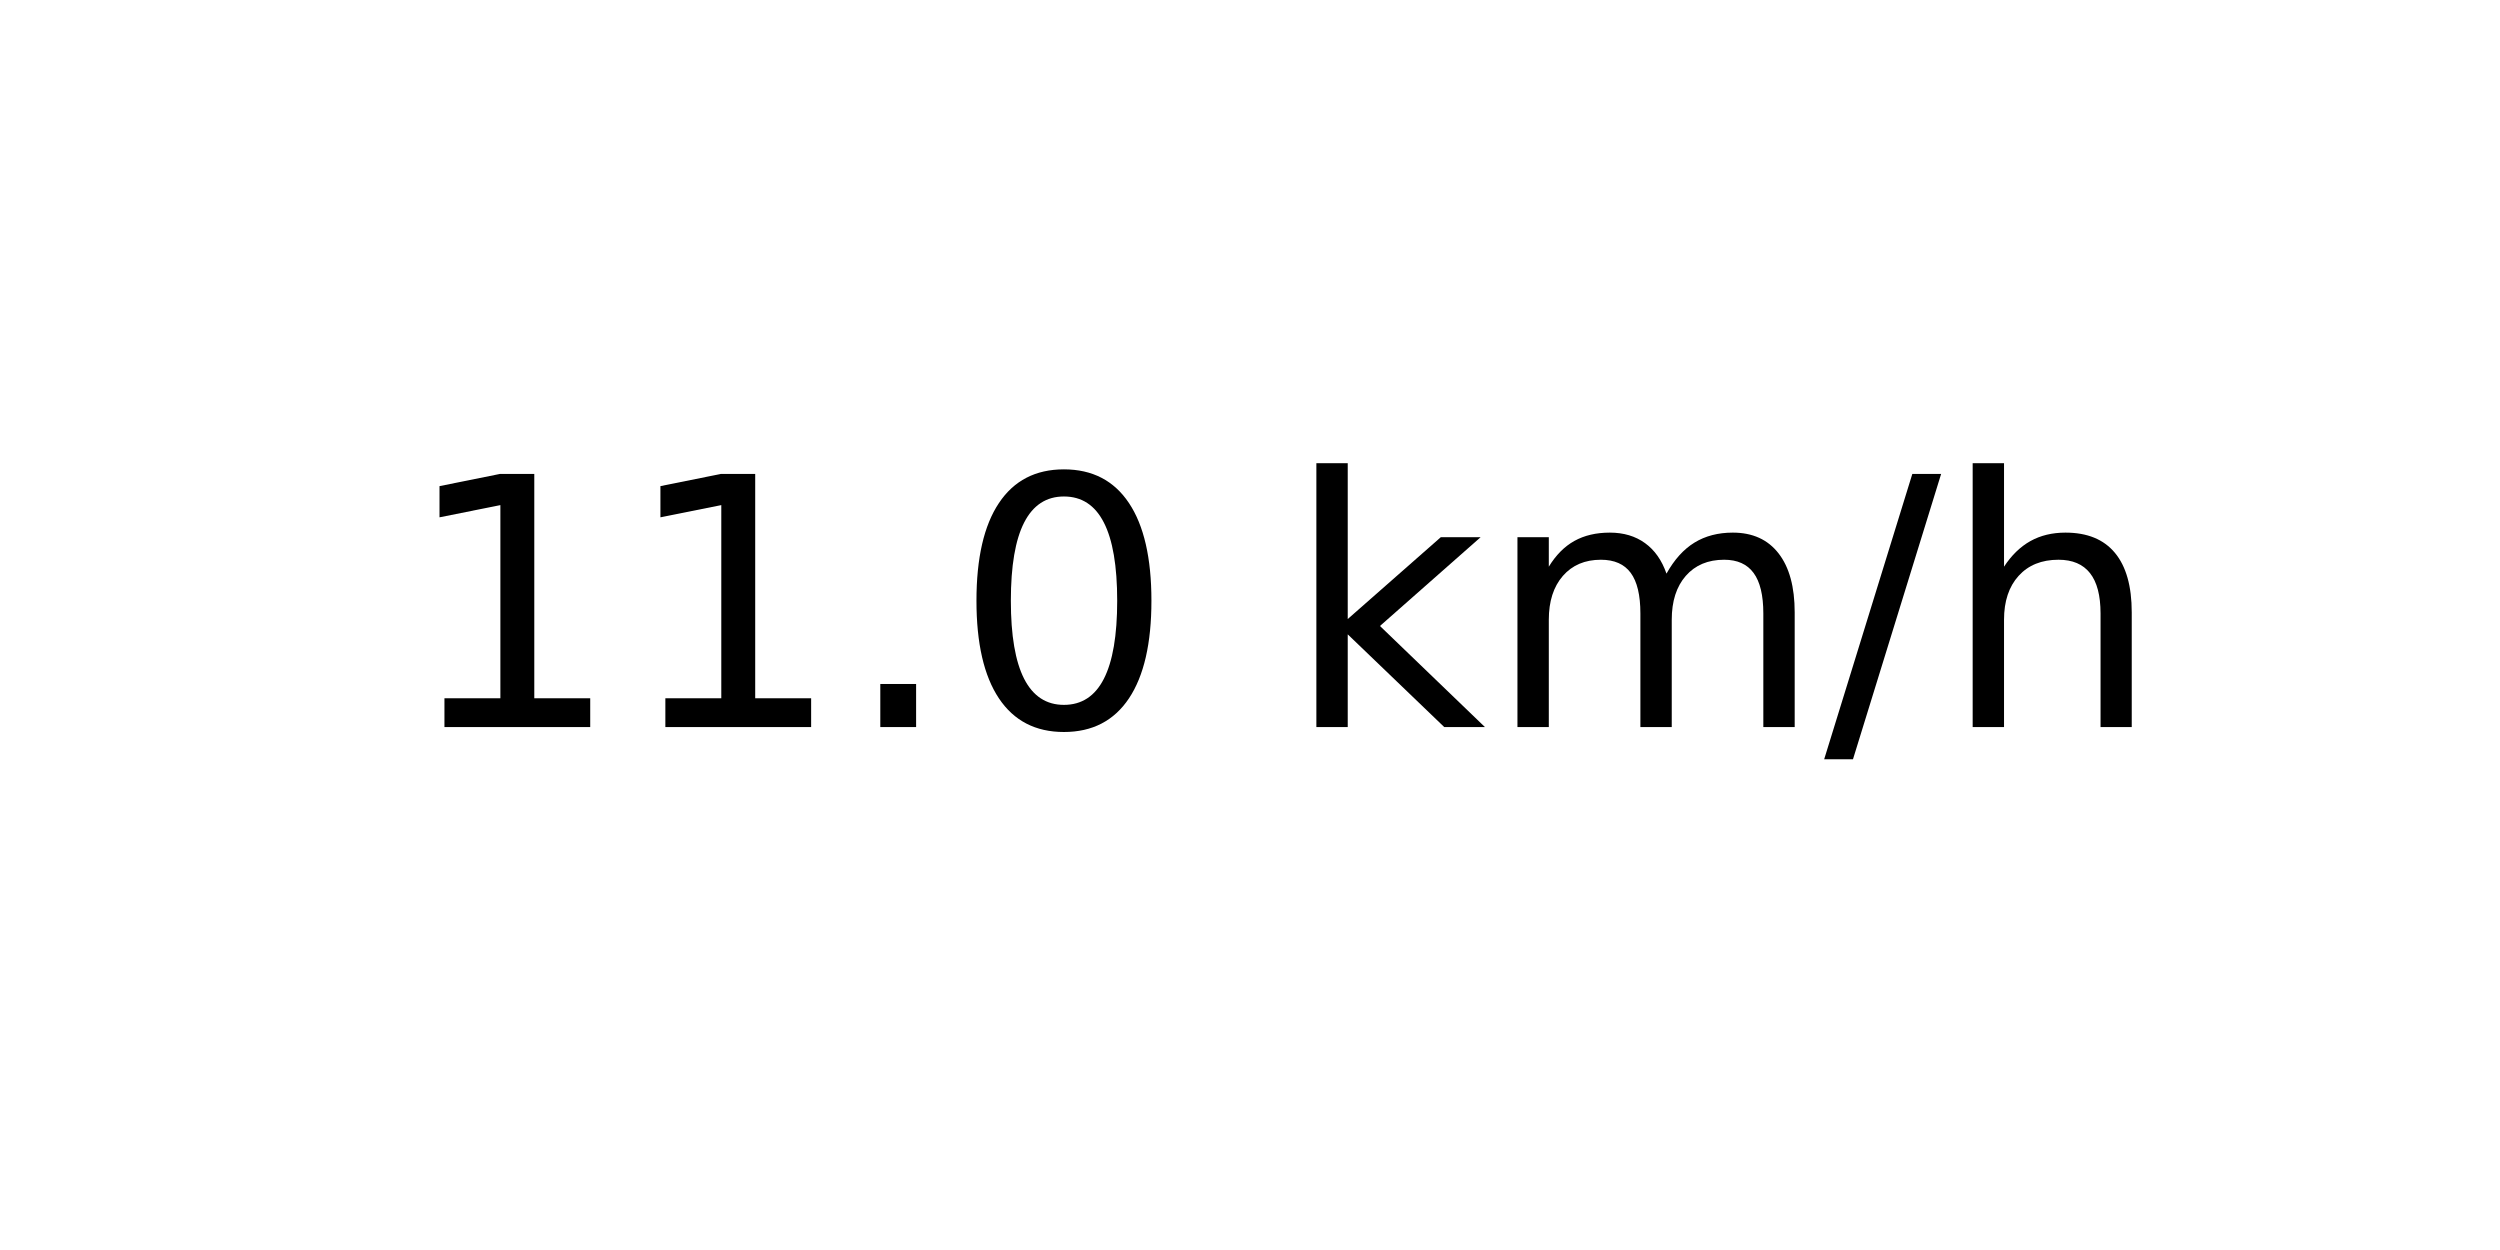
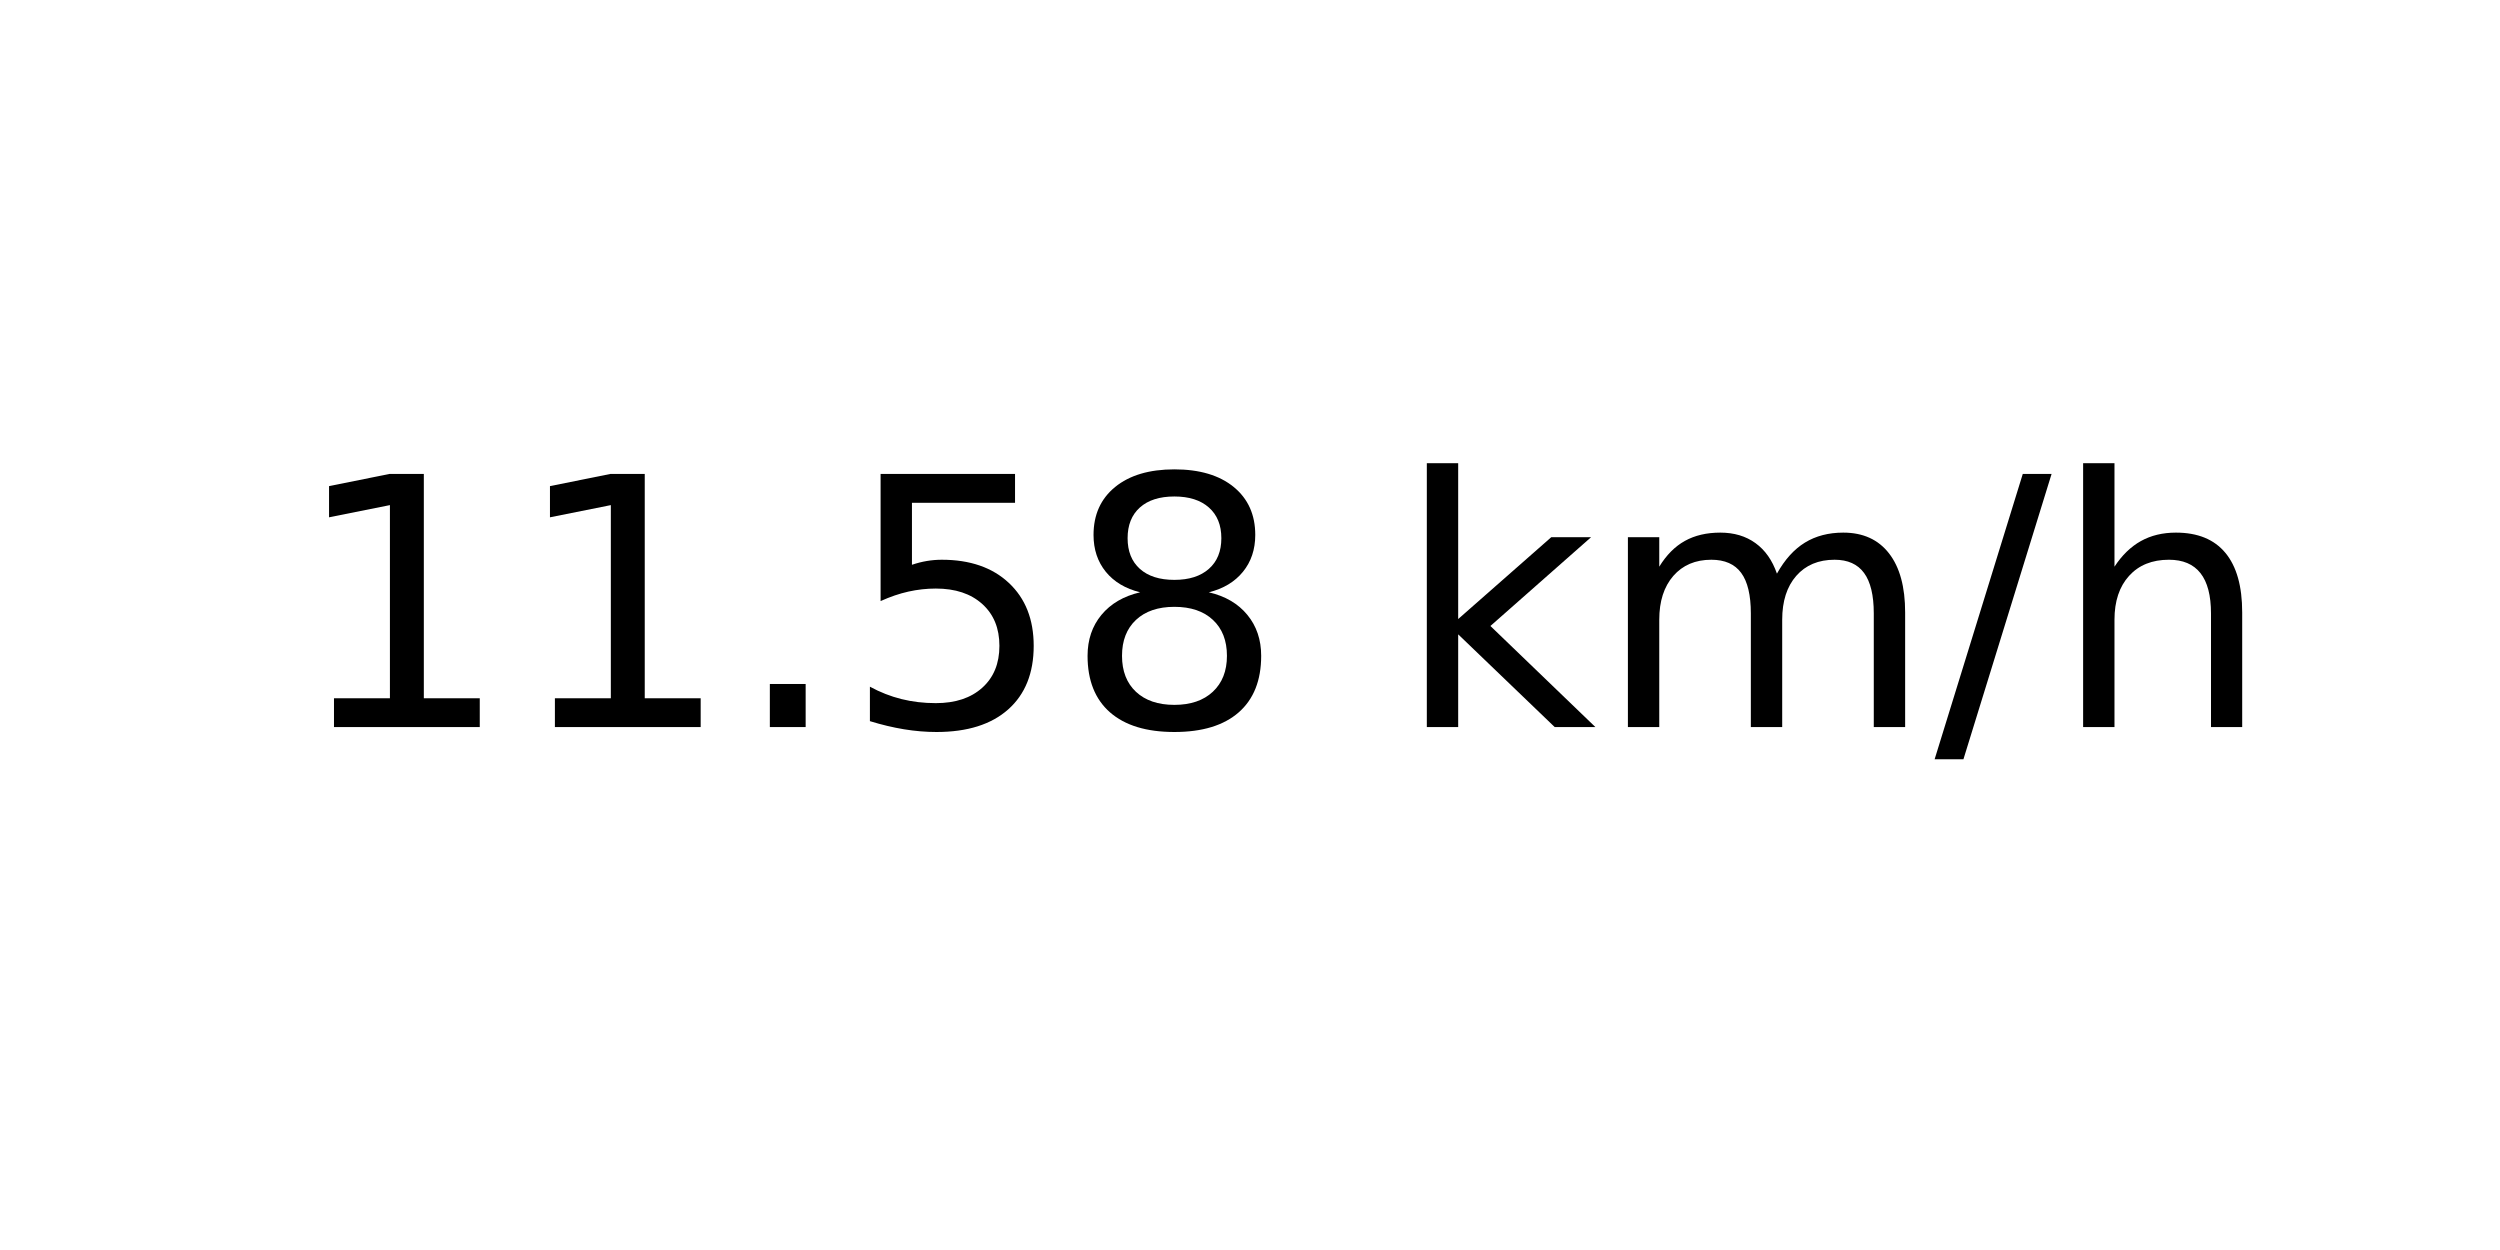
<svg xmlns="http://www.w3.org/2000/svg" xmlns:xlink="http://www.w3.org/1999/xlink" width="72pt" height="36pt" viewBox="0 0 72 36" version="1.1">
  <defs>
    <style type="text/css">*{stroke-linejoin: round; stroke-linecap: butt}</style>
  </defs>
  <g id="figure_1">
    <g id="axes_1">
      <g id="text_1">
-         <g transform="translate(11.55937 20.93937) scale(0.1 -0.1)">
+         <g transform="translate(8.378125 20.93937) scale(0.1 -0.1)">
          <defs>
            <path id="DejaVuSans-31" d="M 794 531  L 1825 531  L 1825 4091  L 703 3866  L 703 4441  L 1819 4666  L 2450 4666  L 2450 531  L 3481 531  L 3481 0  L 794 0  L 794 531  z " transform="scale(0.015625)" />
            <path id="DejaVuSans-2e" d="M 684 794  L 1344 794  L 1344 0  L 684 0  L 684 794  z " transform="scale(0.015625)" />
-             <path id="DejaVuSans-30" d="M 2034 4250  Q 1547 4250 1301 3770  Q 1056 3291 1056 2328  Q 1056 1369 1301 889  Q 1547 409 2034 409  Q 2525 409 2770 889  Q 3016 1369 3016 2328  Q 3016 3291 2770 3770  Q 2525 4250 2034 4250  z M 2034 4750  Q 2819 4750 3233 4129  Q 3647 3509 3647 2328  Q 3647 1150 3233 529  Q 2819 -91 2034 -91  Q 1250 -91 836 529  Q 422 1150 422 2328  Q 422 3509 836 4129  Q 1250 4750 2034 4750  z " transform="scale(0.015625)" />
+             <path id="DejaVuSans-35" d="M 691 4666  L 3169 4666  L 3169 4134  L 1269 4134  L 1269 2991  Q 1406 3038 1543 3061  Q 1681 3084 1819 3084  Q 2600 3084 3056 2656  Q 3513 2228 3513 1497  Q 3513 744 3044 326  Q 2575 -91 1722 -91  Q 1428 -91 1123 -41  Q 819 9 494 109  L 494 744  Q 775 591 1075 516  Q 1375 441 1709 441  Q 2250 441 2565 725  Q 2881 1009 2881 1497  Q 2881 1984 2565 2268  Q 2250 2553 1709 2553  Q 1456 2553 1204 2497  Q 953 2441 691 2322  L 691 4666  z " transform="scale(0.015625)" />
+             <path id="DejaVuSans-38" d="M 2034 2216  Q 1584 2216 1326 1975  Q 1069 1734 1069 1313  Q 1069 891 1326 650  Q 1584 409 2034 409  Q 2484 409 2743 651  Q 3003 894 3003 1313  Q 3003 1734 2745 1975  Q 2488 2216 2034 2216  z M 1403 2484  Q 997 2584 770 2862  Q 544 3141 544 3541  Q 544 4100 942 4425  Q 1341 4750 2034 4750  Q 2731 4750 3128 4425  Q 3525 4100 3525 3541  Q 3525 3141 3298 2862  Q 3072 2584 2669 2484  Q 3125 2378 3379 2068  Q 3634 1759 3634 1313  Q 3634 634 3220 271  Q 2806 -91 2034 -91  Q 1263 -91 848 271  Q 434 634 434 1313  Q 434 1759 690 2068  Q 947 2378 1403 2484  z M 1172 3481  Q 1172 3119 1398 2916  Q 1625 2713 2034 2713  Q 2441 2713 2670 2916  Q 2900 3119 2900 3481  Q 2900 3844 2670 4047  Q 2441 4250 2034 4250  Q 1625 4250 1398 4047  Q 1172 3844 1172 3481  z " transform="scale(0.015625)" />
            <path id="DejaVuSans-20" transform="scale(0.015625)" />
            <path id="DejaVuSans-6b" d="M 581 4863  L 1159 4863  L 1159 1991  L 2875 3500  L 3609 3500  L 1753 1863  L 3688 0  L 2938 0  L 1159 1709  L 1159 0  L 581 0  L 581 4863  z " transform="scale(0.015625)" />
            <path id="DejaVuSans-6d" d="M 3328 2828  Q 3544 3216 3844 3400  Q 4144 3584 4550 3584  Q 5097 3584 5394 3201  Q 5691 2819 5691 2113  L 5691 0  L 5113 0  L 5113 2094  Q 5113 2597 4934 2840  Q 4756 3084 4391 3084  Q 3944 3084 3684 2787  Q 3425 2491 3425 1978  L 3425 0  L 2847 0  L 2847 2094  Q 2847 2600 2669 2842  Q 2491 3084 2119 3084  Q 1678 3084 1418 2786  Q 1159 2488 1159 1978  L 1159 0  L 581 0  L 581 3500  L 1159 3500  L 1159 2956  Q 1356 3278 1631 3431  Q 1906 3584 2284 3584  Q 2666 3584 2933 3390  Q 3200 3197 3328 2828  z " transform="scale(0.015625)" />
            <path id="DejaVuSans-2f" d="M 1625 4666  L 2156 4666  L 531 -594  L 0 -594  L 1625 4666  z " transform="scale(0.015625)" />
            <path id="DejaVuSans-68" d="M 3513 2113  L 3513 0  L 2938 0  L 2938 2094  Q 2938 2591 2744 2837  Q 2550 3084 2163 3084  Q 1697 3084 1428 2787  Q 1159 2491 1159 1978  L 1159 0  L 581 0  L 581 4863  L 1159 4863  L 1159 2956  Q 1366 3272 1645 3428  Q 1925 3584 2291 3584  Q 2894 3584 3203 3211  Q 3513 2838 3513 2113  z " transform="scale(0.015625)" />
          </defs>
          <use xlink:href="#DejaVuSans-31" />
          <use xlink:href="#DejaVuSans-31" x="63.623" />
          <use xlink:href="#DejaVuSans-2e" x="127.246" />
-           <use xlink:href="#DejaVuSans-30" x="159.033" />
-           <use xlink:href="#DejaVuSans-20" x="222.656" />
-           <use xlink:href="#DejaVuSans-6b" x="254.443" />
-           <use xlink:href="#DejaVuSans-6d" x="312.354" />
-           <use xlink:href="#DejaVuSans-2f" x="409.766" />
-           <use xlink:href="#DejaVuSans-68" x="443.457" />
+           <use xlink:href="#DejaVuSans-35" x="159.033" />
+           <use xlink:href="#DejaVuSans-38" x="222.656" />
+           <use xlink:href="#DejaVuSans-20" x="286.279" />
+           <use xlink:href="#DejaVuSans-6b" x="318.066" />
+           <use xlink:href="#DejaVuSans-6d" x="375.977" />
+           <use xlink:href="#DejaVuSans-2f" x="473.389" />
+           <use xlink:href="#DejaVuSans-68" x="507.08" />
        </g>
      </g>
    </g>
  </g>
</svg>
